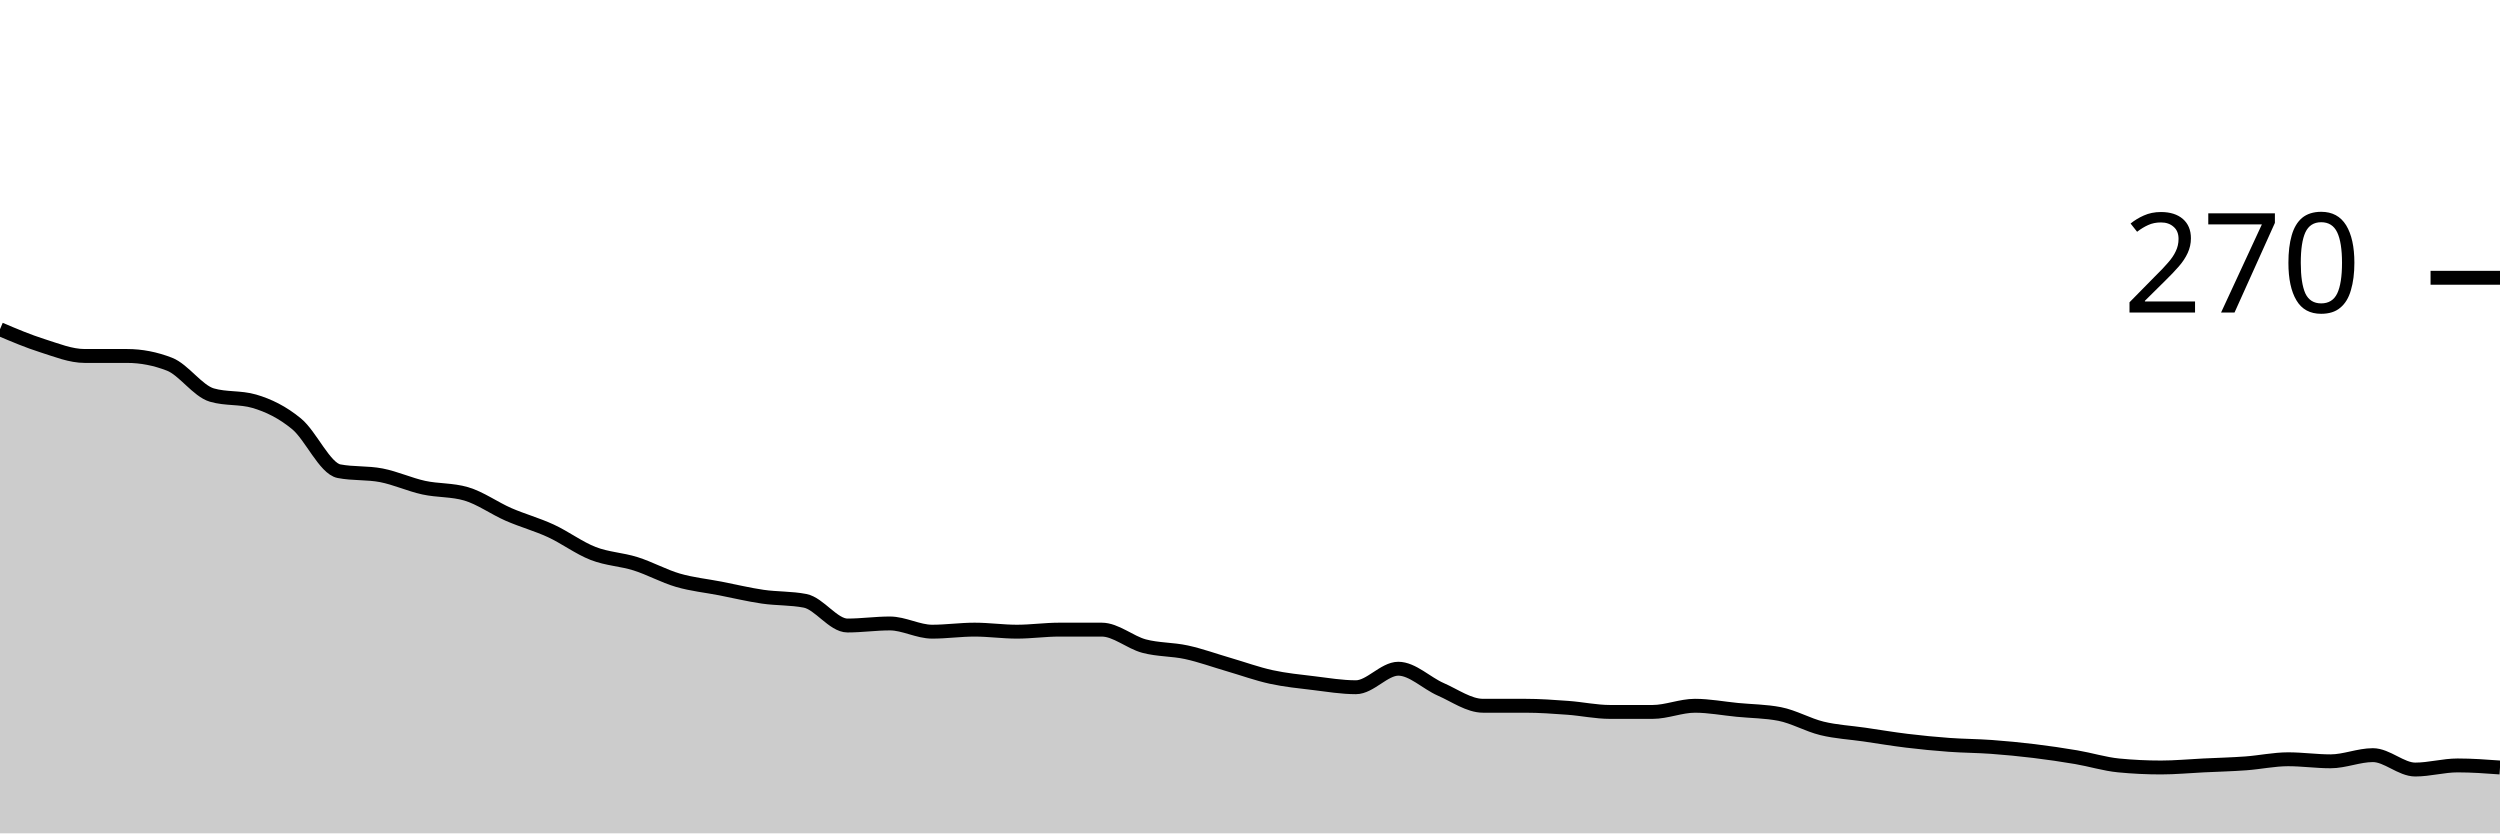
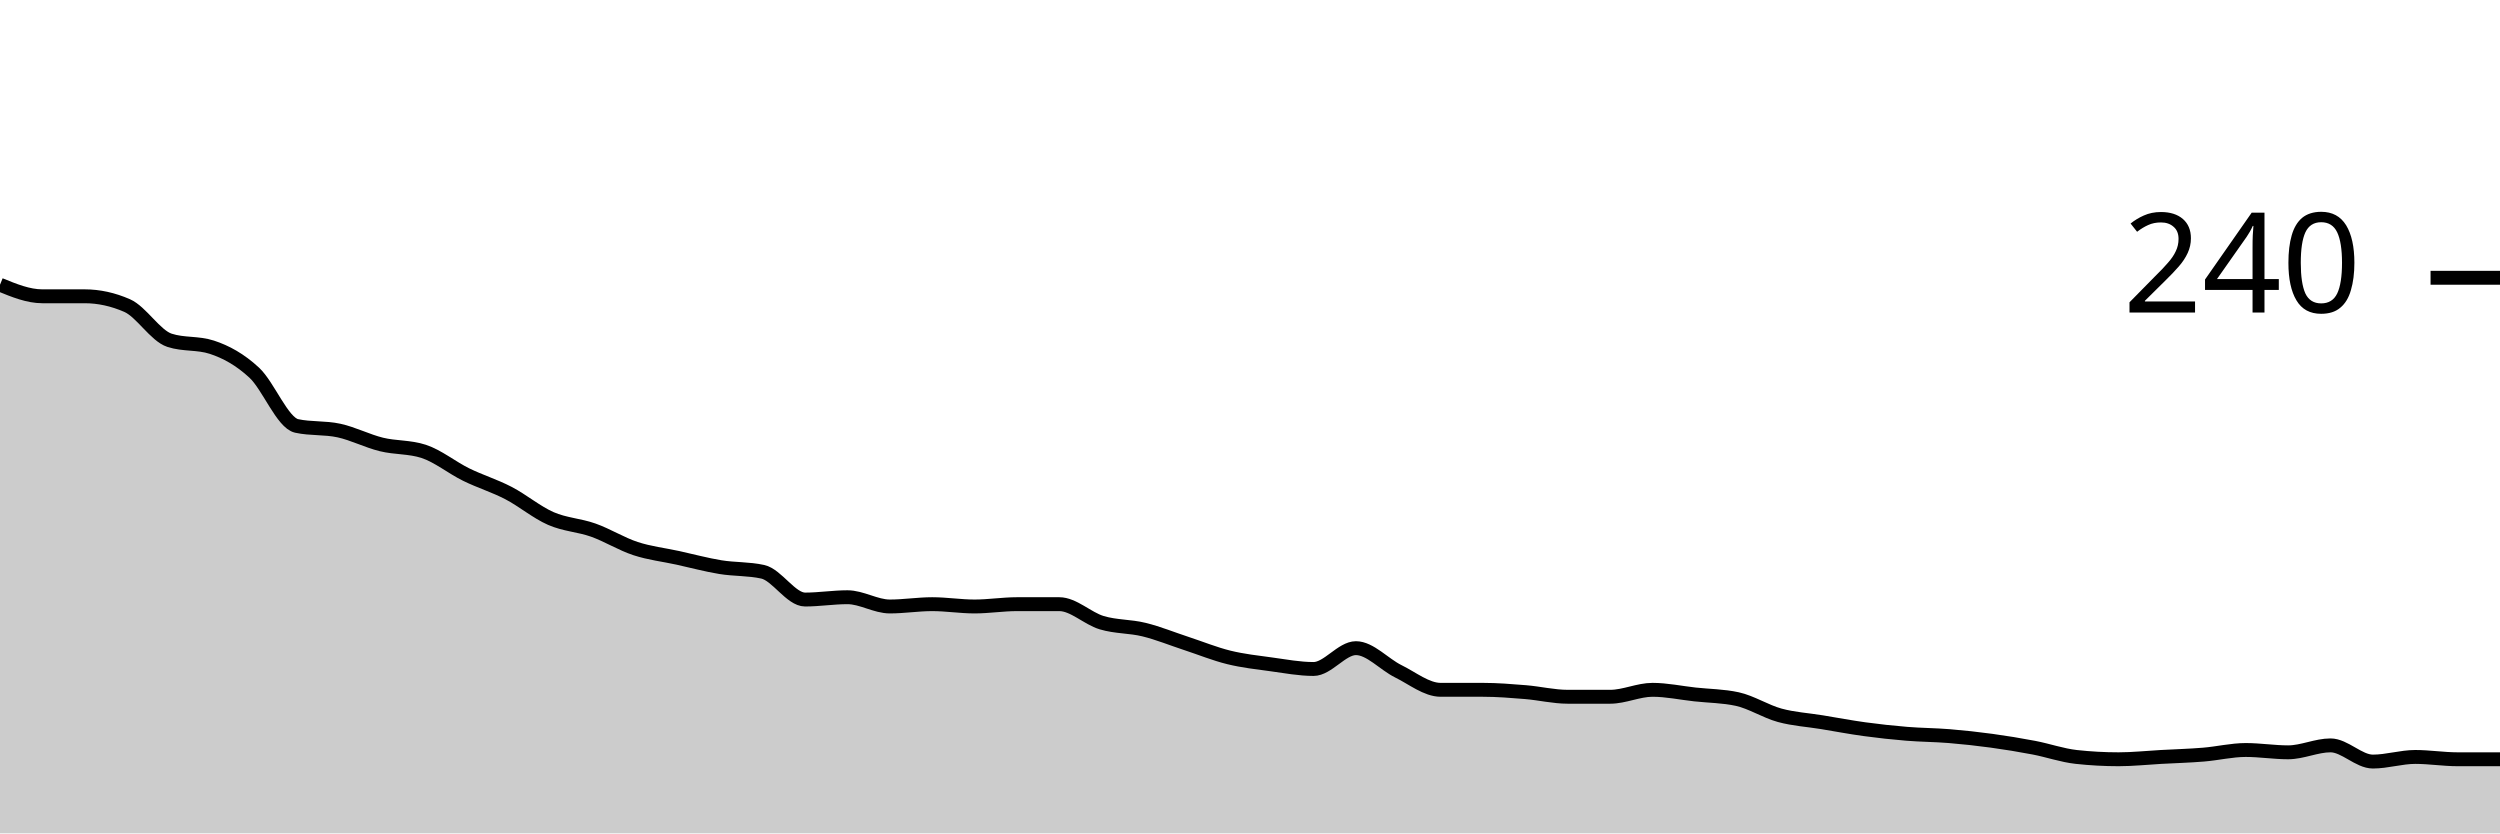
<svg xmlns="http://www.w3.org/2000/svg" viewBox="0 0 180 60">
  <g transform="translate(0,20)">
-     <path class="area" fill="rgba(0, 0, 0, 0.2)" d="M0,3.704C1.017,4.136,2.034,4.568,3.051,4.889C4.068,5.21,5.085,5.63,6.102,5.63C7.119,5.63,8.136,5.63,9.153,5.63C10.169,5.63,11.186,5.827,12.203,6.222C13.22,6.617,14.237,8.148,15.254,8.444C16.271,8.741,17.288,8.593,18.305,8.889C19.322,9.185,20.339,9.679,21.356,10.519C22.373,11.358,23.39,13.728,24.407,13.926C25.424,14.123,26.441,14.025,27.458,14.222C28.475,14.42,29.492,14.889,30.508,15.111C31.525,15.333,32.542,15.259,33.559,15.556C34.576,15.852,35.593,16.593,36.61,17.037C37.627,17.481,38.644,17.753,39.661,18.222C40.678,18.691,41.695,19.457,42.712,19.852C43.729,20.247,44.746,20.272,45.763,20.593C46.78,20.914,47.797,21.481,48.814,21.778C49.831,22.074,50.847,22.173,51.864,22.37C52.881,22.568,53.898,22.815,54.915,22.963C55.932,23.111,56.949,23.062,57.966,23.259C58.983,23.457,60,25.037,61.017,25.037C62.034,25.037,63.051,24.889,64.068,24.889C65.085,24.889,66.102,25.481,67.119,25.481C68.136,25.481,69.153,25.333,70.169,25.333C71.186,25.333,72.203,25.481,73.22,25.481C74.237,25.481,75.254,25.333,76.271,25.333C77.288,25.333,78.305,25.333,79.322,25.333C80.339,25.333,81.356,26.247,82.373,26.519C83.39,26.79,84.407,26.741,85.424,26.963C86.441,27.185,87.458,27.556,88.475,27.852C89.492,28.148,90.508,28.519,91.525,28.741C92.542,28.963,93.559,29.062,94.576,29.185C95.593,29.309,96.61,29.481,97.627,29.481C98.644,29.481,99.661,28.148,100.678,28.148C101.695,28.148,102.712,29.185,103.729,29.63C104.746,30.074,105.763,30.815,106.78,30.815C107.797,30.815,108.814,30.815,109.831,30.815C110.847,30.815,111.864,30.889,112.881,30.963C113.898,31.037,114.915,31.259,115.932,31.259C116.949,31.259,117.966,31.259,118.983,31.259C120,31.259,121.017,30.815,122.034,30.815C123.051,30.815,124.068,31.012,125.085,31.111C126.102,31.21,127.119,31.21,128.136,31.407C129.153,31.605,130.169,32.198,131.186,32.444C132.203,32.691,133.22,32.741,134.237,32.889C135.254,33.037,136.271,33.21,137.288,33.333C138.305,33.457,139.322,33.556,140.339,33.63C141.356,33.704,142.373,33.704,143.39,33.778C144.407,33.852,145.424,33.951,146.441,34.074C147.458,34.198,148.475,34.346,149.492,34.519C150.508,34.691,151.525,35.012,152.542,35.111C153.559,35.21,154.576,35.259,155.593,35.259C156.61,35.259,157.627,35.16,158.644,35.111C159.661,35.062,160.678,35.037,161.695,34.963C162.712,34.889,163.729,34.667,164.746,34.667C165.763,34.667,166.78,34.815,167.797,34.815C168.814,34.815,169.831,34.37,170.847,34.37C171.864,34.37,172.881,35.407,173.898,35.407C174.915,35.407,175.932,35.111,176.949,35.111C177.966,35.111,178.983,35.185,180,35.259L180,40C178.983,40,177.966,40,176.949,40C175.932,40,174.915,40,173.898,40C172.881,40,171.864,40,170.847,40C169.831,40,168.814,40,167.797,40C166.78,40,165.763,40,164.746,40C163.729,40,162.712,40,161.695,40C160.678,40,159.661,40,158.644,40C157.627,40,156.61,40,155.593,40C154.576,40,153.559,40,152.542,40C151.525,40,150.508,40,149.492,40C148.475,40,147.458,40,146.441,40C145.424,40,144.407,40,143.39,40C142.373,40,141.356,40,140.339,40C139.322,40,138.305,40,137.288,40C136.271,40,135.254,40,134.237,40C133.22,40,132.203,40,131.186,40C130.169,40,129.153,40,128.136,40C127.119,40,126.102,40,125.085,40C124.068,40,123.051,40,122.034,40C121.017,40,120,40,118.983,40C117.966,40,116.949,40,115.932,40C114.915,40,113.898,40,112.881,40C111.864,40,110.847,40,109.831,40C108.814,40,107.797,40,106.78,40C105.763,40,104.746,40,103.729,40C102.712,40,101.695,40,100.678,40C99.661,40,98.644,40,97.627,40C96.61,40,95.593,40,94.576,40C93.559,40,92.542,40,91.525,40C90.508,40,89.492,40,88.475,40C87.458,40,86.441,40,85.424,40C84.407,40,83.39,40,82.373,40C81.356,40,80.339,40,79.322,40C78.305,40,77.288,40,76.271,40C75.254,40,74.237,40,73.22,40C72.203,40,71.186,40,70.169,40C69.153,40,68.136,40,67.119,40C66.102,40,65.085,40,64.068,40C63.051,40,62.034,40,61.017,40C60,40,58.983,40,57.966,40C56.949,40,55.932,40,54.915,40C53.898,40,52.881,40,51.864,40C50.847,40,49.831,40,48.814,40C47.797,40,46.78,40,45.763,40C44.746,40,43.729,40,42.712,40C41.695,40,40.678,40,39.661,40C38.644,40,37.627,40,36.61,40C35.593,40,34.576,40,33.559,40C32.542,40,31.525,40,30.508,40C29.492,40,28.475,40,27.458,40C26.441,40,25.424,40,24.407,40C23.39,40,22.373,40,21.356,40C20.339,40,19.322,40,18.305,40C17.288,40,16.271,40,15.254,40C14.237,40,13.22,40,12.203,40C11.186,40,10.169,40,9.153,40C8.136,40,7.119,40,6.102,40C5.085,40,4.068,40,3.051,40C2.034,40,1.017,40,0,40Z" />
-     <path class="line" stroke="black" fill="none" d="M0,3.704C1.017,4.136,2.034,4.568,3.051,4.889C4.068,5.21,5.085,5.63,6.102,5.63C7.119,5.63,8.136,5.63,9.153,5.63C10.169,5.63,11.186,5.827,12.203,6.222C13.22,6.617,14.237,8.148,15.254,8.444C16.271,8.741,17.288,8.593,18.305,8.889C19.322,9.185,20.339,9.679,21.356,10.519C22.373,11.358,23.39,13.728,24.407,13.926C25.424,14.123,26.441,14.025,27.458,14.222C28.475,14.42,29.492,14.889,30.508,15.111C31.525,15.333,32.542,15.259,33.559,15.556C34.576,15.852,35.593,16.593,36.61,17.037C37.627,17.481,38.644,17.753,39.661,18.222C40.678,18.691,41.695,19.457,42.712,19.852C43.729,20.247,44.746,20.272,45.763,20.593C46.78,20.914,47.797,21.481,48.814,21.778C49.831,22.074,50.847,22.173,51.864,22.37C52.881,22.568,53.898,22.815,54.915,22.963C55.932,23.111,56.949,23.062,57.966,23.259C58.983,23.457,60,25.037,61.017,25.037C62.034,25.037,63.051,24.889,64.068,24.889C65.085,24.889,66.102,25.481,67.119,25.481C68.136,25.481,69.153,25.333,70.169,25.333C71.186,25.333,72.203,25.481,73.22,25.481C74.237,25.481,75.254,25.333,76.271,25.333C77.288,25.333,78.305,25.333,79.322,25.333C80.339,25.333,81.356,26.247,82.373,26.519C83.39,26.79,84.407,26.741,85.424,26.963C86.441,27.185,87.458,27.556,88.475,27.852C89.492,28.148,90.508,28.519,91.525,28.741C92.542,28.963,93.559,29.062,94.576,29.185C95.593,29.309,96.61,29.481,97.627,29.481C98.644,29.481,99.661,28.148,100.678,28.148C101.695,28.148,102.712,29.185,103.729,29.63C104.746,30.074,105.763,30.815,106.78,30.815C107.797,30.815,108.814,30.815,109.831,30.815C110.847,30.815,111.864,30.889,112.881,30.963C113.898,31.037,114.915,31.259,115.932,31.259C116.949,31.259,117.966,31.259,118.983,31.259C120,31.259,121.017,30.815,122.034,30.815C123.051,30.815,124.068,31.012,125.085,31.111C126.102,31.21,127.119,31.21,128.136,31.407C129.153,31.605,130.169,32.198,131.186,32.444C132.203,32.691,133.22,32.741,134.237,32.889C135.254,33.037,136.271,33.21,137.288,33.333C138.305,33.457,139.322,33.556,140.339,33.63C141.356,33.704,142.373,33.704,143.39,33.778C144.407,33.852,145.424,33.951,146.441,34.074C147.458,34.198,148.475,34.346,149.492,34.519C150.508,34.691,151.525,35.012,152.542,35.111C153.559,35.21,154.576,35.259,155.593,35.259C156.61,35.259,157.627,35.16,158.644,35.111C159.661,35.062,160.678,35.037,161.695,34.963C162.712,34.889,163.729,34.667,164.746,34.667C165.763,34.667,166.78,34.815,167.797,34.815C168.814,34.815,169.831,34.37,170.847,34.37C171.864,34.37,172.881,35.407,173.898,35.407C174.915,35.407,175.932,35.111,176.949,35.111C177.966,35.111,178.983,35.185,180,35.259" />
+     <path class="area" fill="rgba(0, 0, 0, 0.2)" d="M0,0.5C1.017,0.917,2.034,1.333,3.051,1.333C4.068,1.333,5.085,1.333,6.102,1.333C7.119,1.333,8.136,1.556,9.153,2C10.169,2.444,11.186,4.167,12.203,4.5C13.22,4.833,14.237,4.667,15.254,5C16.271,5.333,17.288,5.889,18.305,6.833C19.322,7.778,20.339,10.444,21.356,10.667C22.373,10.889,23.39,10.778,24.407,11C25.424,11.222,26.441,11.75,27.458,12C28.475,12.25,29.492,12.167,30.508,12.5C31.525,12.833,32.542,13.667,33.559,14.167C34.576,14.667,35.593,14.972,36.61,15.5C37.627,16.028,38.644,16.889,39.661,17.333C40.678,17.778,41.695,17.806,42.712,18.167C43.729,18.528,44.746,19.167,45.763,19.5C46.78,19.833,47.797,19.944,48.814,20.167C49.831,20.389,50.847,20.667,51.864,20.833C52.881,21,53.898,20.944,54.915,21.167C55.932,21.389,56.949,23.167,57.966,23.167C58.983,23.167,60,23,61.017,23C62.034,23,63.051,23.667,64.068,23.667C65.085,23.667,66.102,23.5,67.119,23.5C68.136,23.5,69.153,23.667,70.169,23.667C71.186,23.667,72.203,23.5,73.22,23.5C74.237,23.5,75.254,23.5,76.271,23.5C77.288,23.5,78.305,24.528,79.322,24.833C80.339,25.139,81.356,25.083,82.373,25.333C83.39,25.583,84.407,26,85.424,26.333C86.441,26.667,87.458,27.083,88.475,27.333C89.492,27.583,90.508,27.694,91.525,27.833C92.542,27.972,93.559,28.167,94.576,28.167C95.593,28.167,96.61,26.667,97.627,26.667C98.644,26.667,99.661,27.833,100.678,28.333C101.695,28.833,102.712,29.667,103.729,29.667C104.746,29.667,105.763,29.667,106.78,29.667C107.797,29.667,108.814,29.75,109.831,29.833C110.847,29.917,111.864,30.167,112.881,30.167C113.898,30.167,114.915,30.167,115.932,30.167C116.949,30.167,117.966,29.667,118.983,29.667C120,29.667,121.017,29.889,122.034,30C123.051,30.111,124.068,30.111,125.085,30.333C126.102,30.556,127.119,31.222,128.136,31.5C129.153,31.778,130.169,31.833,131.186,32C132.203,32.167,133.22,32.361,134.237,32.5C135.254,32.639,136.271,32.75,137.288,32.833C138.305,32.917,139.322,32.917,140.339,33C141.356,33.083,142.373,33.194,143.39,33.333C144.407,33.472,145.424,33.639,146.441,33.833C147.458,34.028,148.475,34.389,149.492,34.5C150.508,34.611,151.525,34.667,152.542,34.667C153.559,34.667,154.576,34.556,155.593,34.5C156.61,34.444,157.627,34.417,158.644,34.333C159.661,34.25,160.678,34,161.695,34C162.712,34,163.729,34.167,164.746,34.167C165.763,34.167,166.78,33.667,167.797,33.667C168.814,33.667,169.831,34.833,170.847,34.833C171.864,34.833,172.881,34.5,173.898,34.5C174.915,34.5,175.932,34.667,176.949,34.667C177.966,34.667,178.983,34.667,180,34.667L180,40C178.983,40,177.966,40,176.949,40C175.932,40,174.915,40,173.898,40C172.881,40,171.864,40,170.847,40C169.831,40,168.814,40,167.797,40C166.78,40,165.763,40,164.746,40C163.729,40,162.712,40,161.695,40C160.678,40,159.661,40,158.644,40C157.627,40,156.61,40,155.593,40C154.576,40,153.559,40,152.542,40C151.525,40,150.508,40,149.492,40C148.475,40,147.458,40,146.441,40C145.424,40,144.407,40,143.39,40C142.373,40,141.356,40,140.339,40C139.322,40,138.305,40,137.288,40C136.271,40,135.254,40,134.237,40C133.22,40,132.203,40,131.186,40C130.169,40,129.153,40,128.136,40C127.119,40,126.102,40,125.085,40C124.068,40,123.051,40,122.034,40C121.017,40,120,40,118.983,40C117.966,40,116.949,40,115.932,40C114.915,40,113.898,40,112.881,40C111.864,40,110.847,40,109.831,40C108.814,40,107.797,40,106.78,40C105.763,40,104.746,40,103.729,40C102.712,40,101.695,40,100.678,40C99.661,40,98.644,40,97.627,40C96.61,40,95.593,40,94.576,40C93.559,40,92.542,40,91.525,40C90.508,40,89.492,40,88.475,40C87.458,40,86.441,40,85.424,40C84.407,40,83.39,40,82.373,40C81.356,40,80.339,40,79.322,40C78.305,40,77.288,40,76.271,40C75.254,40,74.237,40,73.22,40C72.203,40,71.186,40,70.169,40C69.153,40,68.136,40,67.119,40C66.102,40,65.085,40,64.068,40C63.051,40,62.034,40,61.017,40C60,40,58.983,40,57.966,40C56.949,40,55.932,40,54.915,40C53.898,40,52.881,40,51.864,40C50.847,40,49.831,40,48.814,40C47.797,40,46.78,40,45.763,40C44.746,40,43.729,40,42.712,40C41.695,40,40.678,40,39.661,40C38.644,40,37.627,40,36.61,40C35.593,40,34.576,40,33.559,40C32.542,40,31.525,40,30.508,40C29.492,40,28.475,40,27.458,40C26.441,40,25.424,40,24.407,40C23.39,40,22.373,40,21.356,40C20.339,40,19.322,40,18.305,40C17.288,40,16.271,40,15.254,40C14.237,40,13.22,40,12.203,40C11.186,40,10.169,40,9.153,40C8.136,40,7.119,40,6.102,40C5.085,40,4.068,40,3.051,40C2.034,40,1.017,40,0,40Z" />
+     <path class="line" stroke="black" fill="none" d="M0,0.5C1.017,0.917,2.034,1.333,3.051,1.333C4.068,1.333,5.085,1.333,6.102,1.333C7.119,1.333,8.136,1.556,9.153,2C10.169,2.444,11.186,4.167,12.203,4.5C13.22,4.833,14.237,4.667,15.254,5C16.271,5.333,17.288,5.889,18.305,6.833C19.322,7.778,20.339,10.444,21.356,10.667C22.373,10.889,23.39,10.778,24.407,11C25.424,11.222,26.441,11.75,27.458,12C28.475,12.25,29.492,12.167,30.508,12.5C31.525,12.833,32.542,13.667,33.559,14.167C34.576,14.667,35.593,14.972,36.61,15.5C37.627,16.028,38.644,16.889,39.661,17.333C40.678,17.778,41.695,17.806,42.712,18.167C43.729,18.528,44.746,19.167,45.763,19.5C46.78,19.833,47.797,19.944,48.814,20.167C49.831,20.389,50.847,20.667,51.864,20.833C52.881,21,53.898,20.944,54.915,21.167C55.932,21.389,56.949,23.167,57.966,23.167C58.983,23.167,60,23,61.017,23C62.034,23,63.051,23.667,64.068,23.667C65.085,23.667,66.102,23.5,67.119,23.5C68.136,23.5,69.153,23.667,70.169,23.667C71.186,23.667,72.203,23.5,73.22,23.5C74.237,23.5,75.254,23.5,76.271,23.5C77.288,23.5,78.305,24.528,79.322,24.833C80.339,25.139,81.356,25.083,82.373,25.333C83.39,25.583,84.407,26,85.424,26.333C86.441,26.667,87.458,27.083,88.475,27.333C89.492,27.583,90.508,27.694,91.525,27.833C92.542,27.972,93.559,28.167,94.576,28.167C95.593,28.167,96.61,26.667,97.627,26.667C98.644,26.667,99.661,27.833,100.678,28.333C101.695,28.833,102.712,29.667,103.729,29.667C104.746,29.667,105.763,29.667,106.78,29.667C107.797,29.667,108.814,29.75,109.831,29.833C110.847,29.917,111.864,30.167,112.881,30.167C113.898,30.167,114.915,30.167,115.932,30.167C116.949,30.167,117.966,29.667,118.983,29.667C120,29.667,121.017,29.889,122.034,30C123.051,30.111,124.068,30.111,125.085,30.333C126.102,30.556,127.119,31.222,128.136,31.5C129.153,31.778,130.169,31.833,131.186,32C132.203,32.167,133.22,32.361,134.237,32.5C135.254,32.639,136.271,32.75,137.288,32.833C138.305,32.917,139.322,32.917,140.339,33C141.356,33.083,142.373,33.194,143.39,33.333C144.407,33.472,145.424,33.639,146.441,33.833C147.458,34.028,148.475,34.389,149.492,34.5C150.508,34.611,151.525,34.667,152.542,34.667C153.559,34.667,154.576,34.556,155.593,34.5C156.61,34.444,157.627,34.417,158.644,34.333C159.661,34.25,160.678,34,161.695,34C162.712,34,163.729,34.167,164.746,34.167C165.763,34.167,166.78,33.667,167.797,33.667C168.814,33.667,169.831,34.833,170.847,34.833C171.864,34.833,172.881,34.5,173.898,34.5C174.915,34.5,175.932,34.667,176.949,34.667C177.966,34.667,178.983,34.667,180,34.667" />
    <path class="axis-ceiling" stroke-width="1" stroke="black" fill="none" d="M175,0L180,0" />
-     <text class="axis-ceiling-label" font-family="sans-serif" text-anchor="end" font-size="10px" x="170" y="2.5">270</text>
+     <text class="axis-ceiling-label" font-family="sans-serif" text-anchor="end" font-size="10px" x="170" y="2.5">240</text>
  </g>
</svg>
